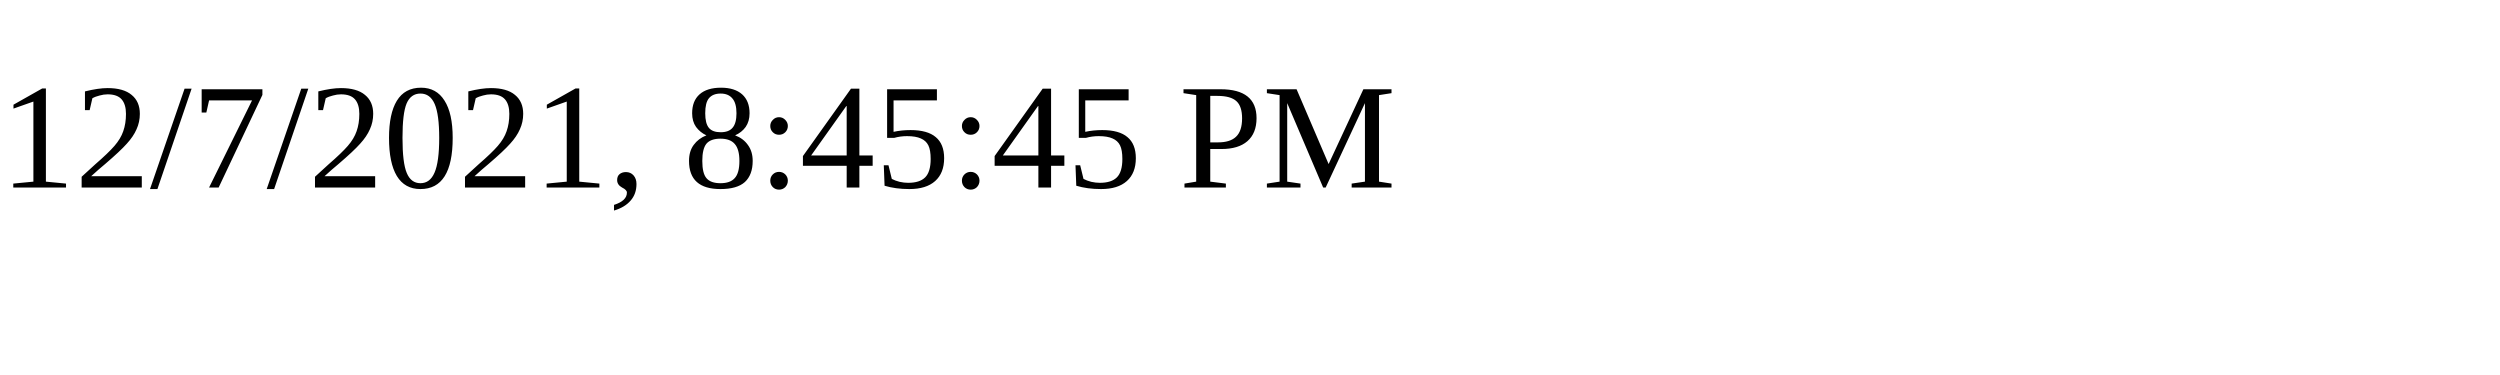
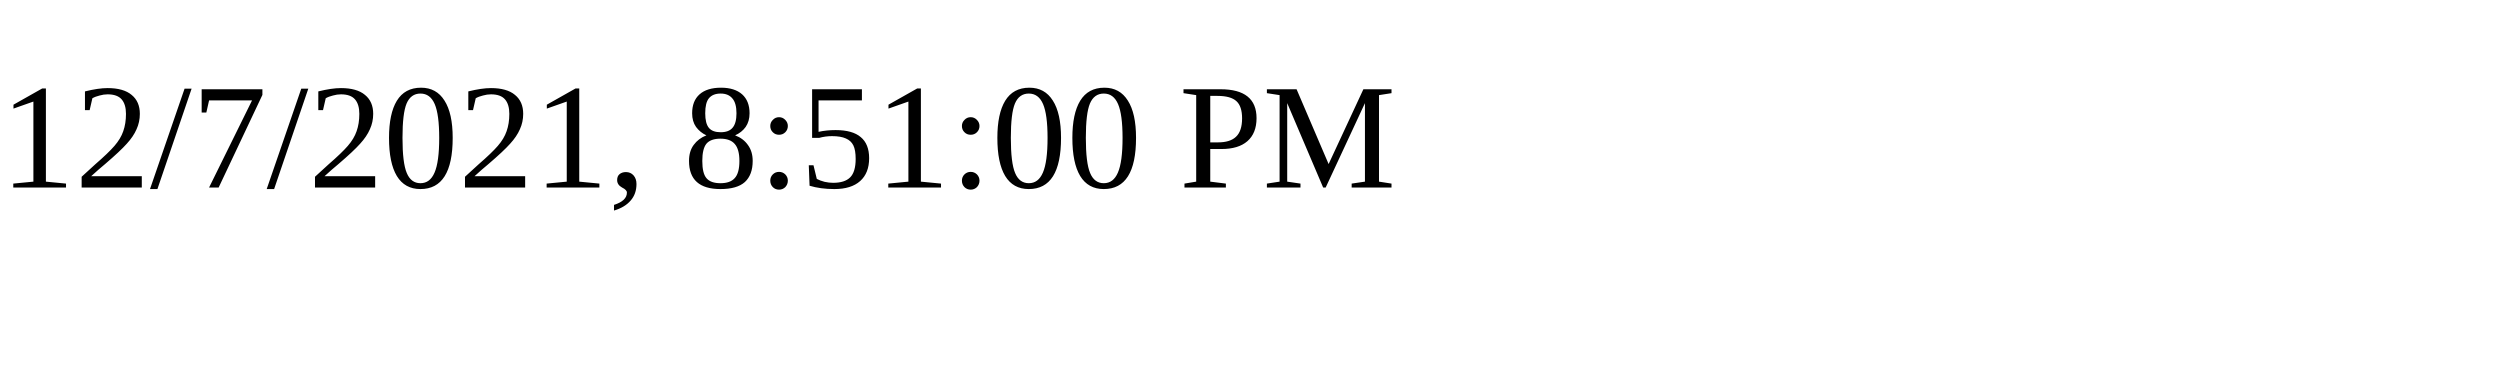
<svg xmlns="http://www.w3.org/2000/svg" height="30" width="200">
-   <text x="0" y="15">12/7/2021, 8:45:45 PM</text>
+   <text x="0" y="15">12/7/2021, 8:51:00 PM</text>
</svg>
